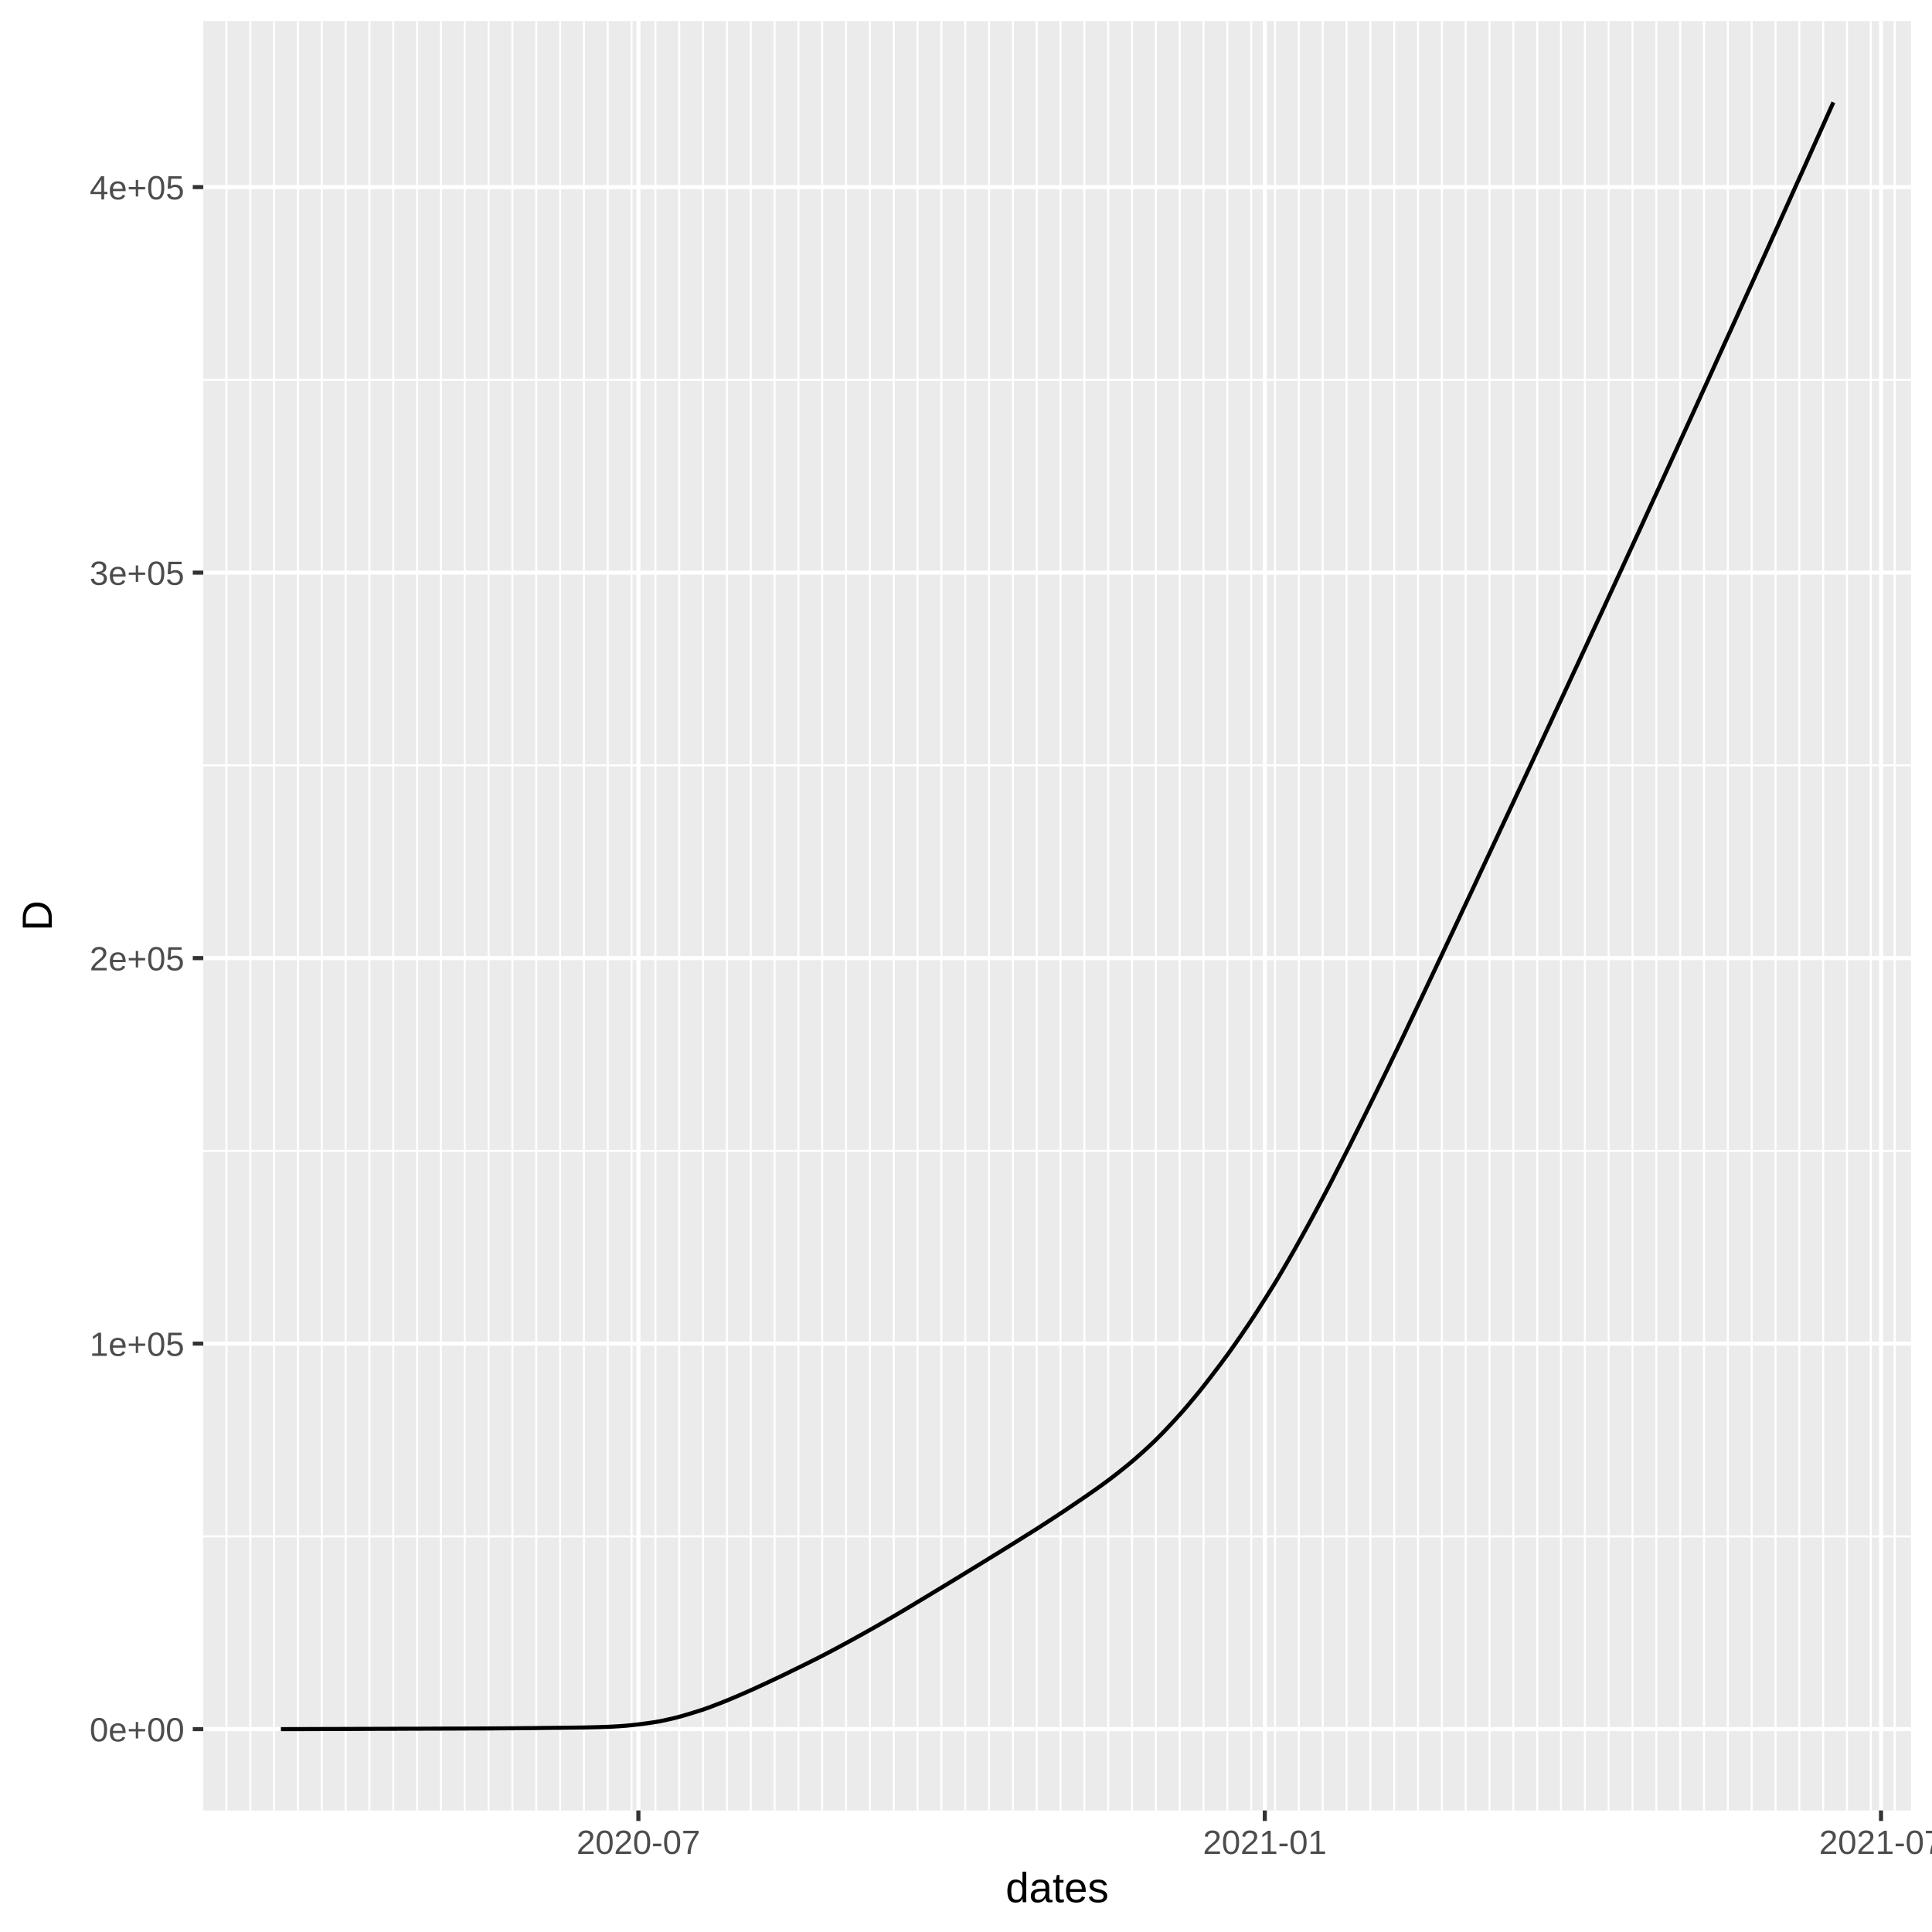
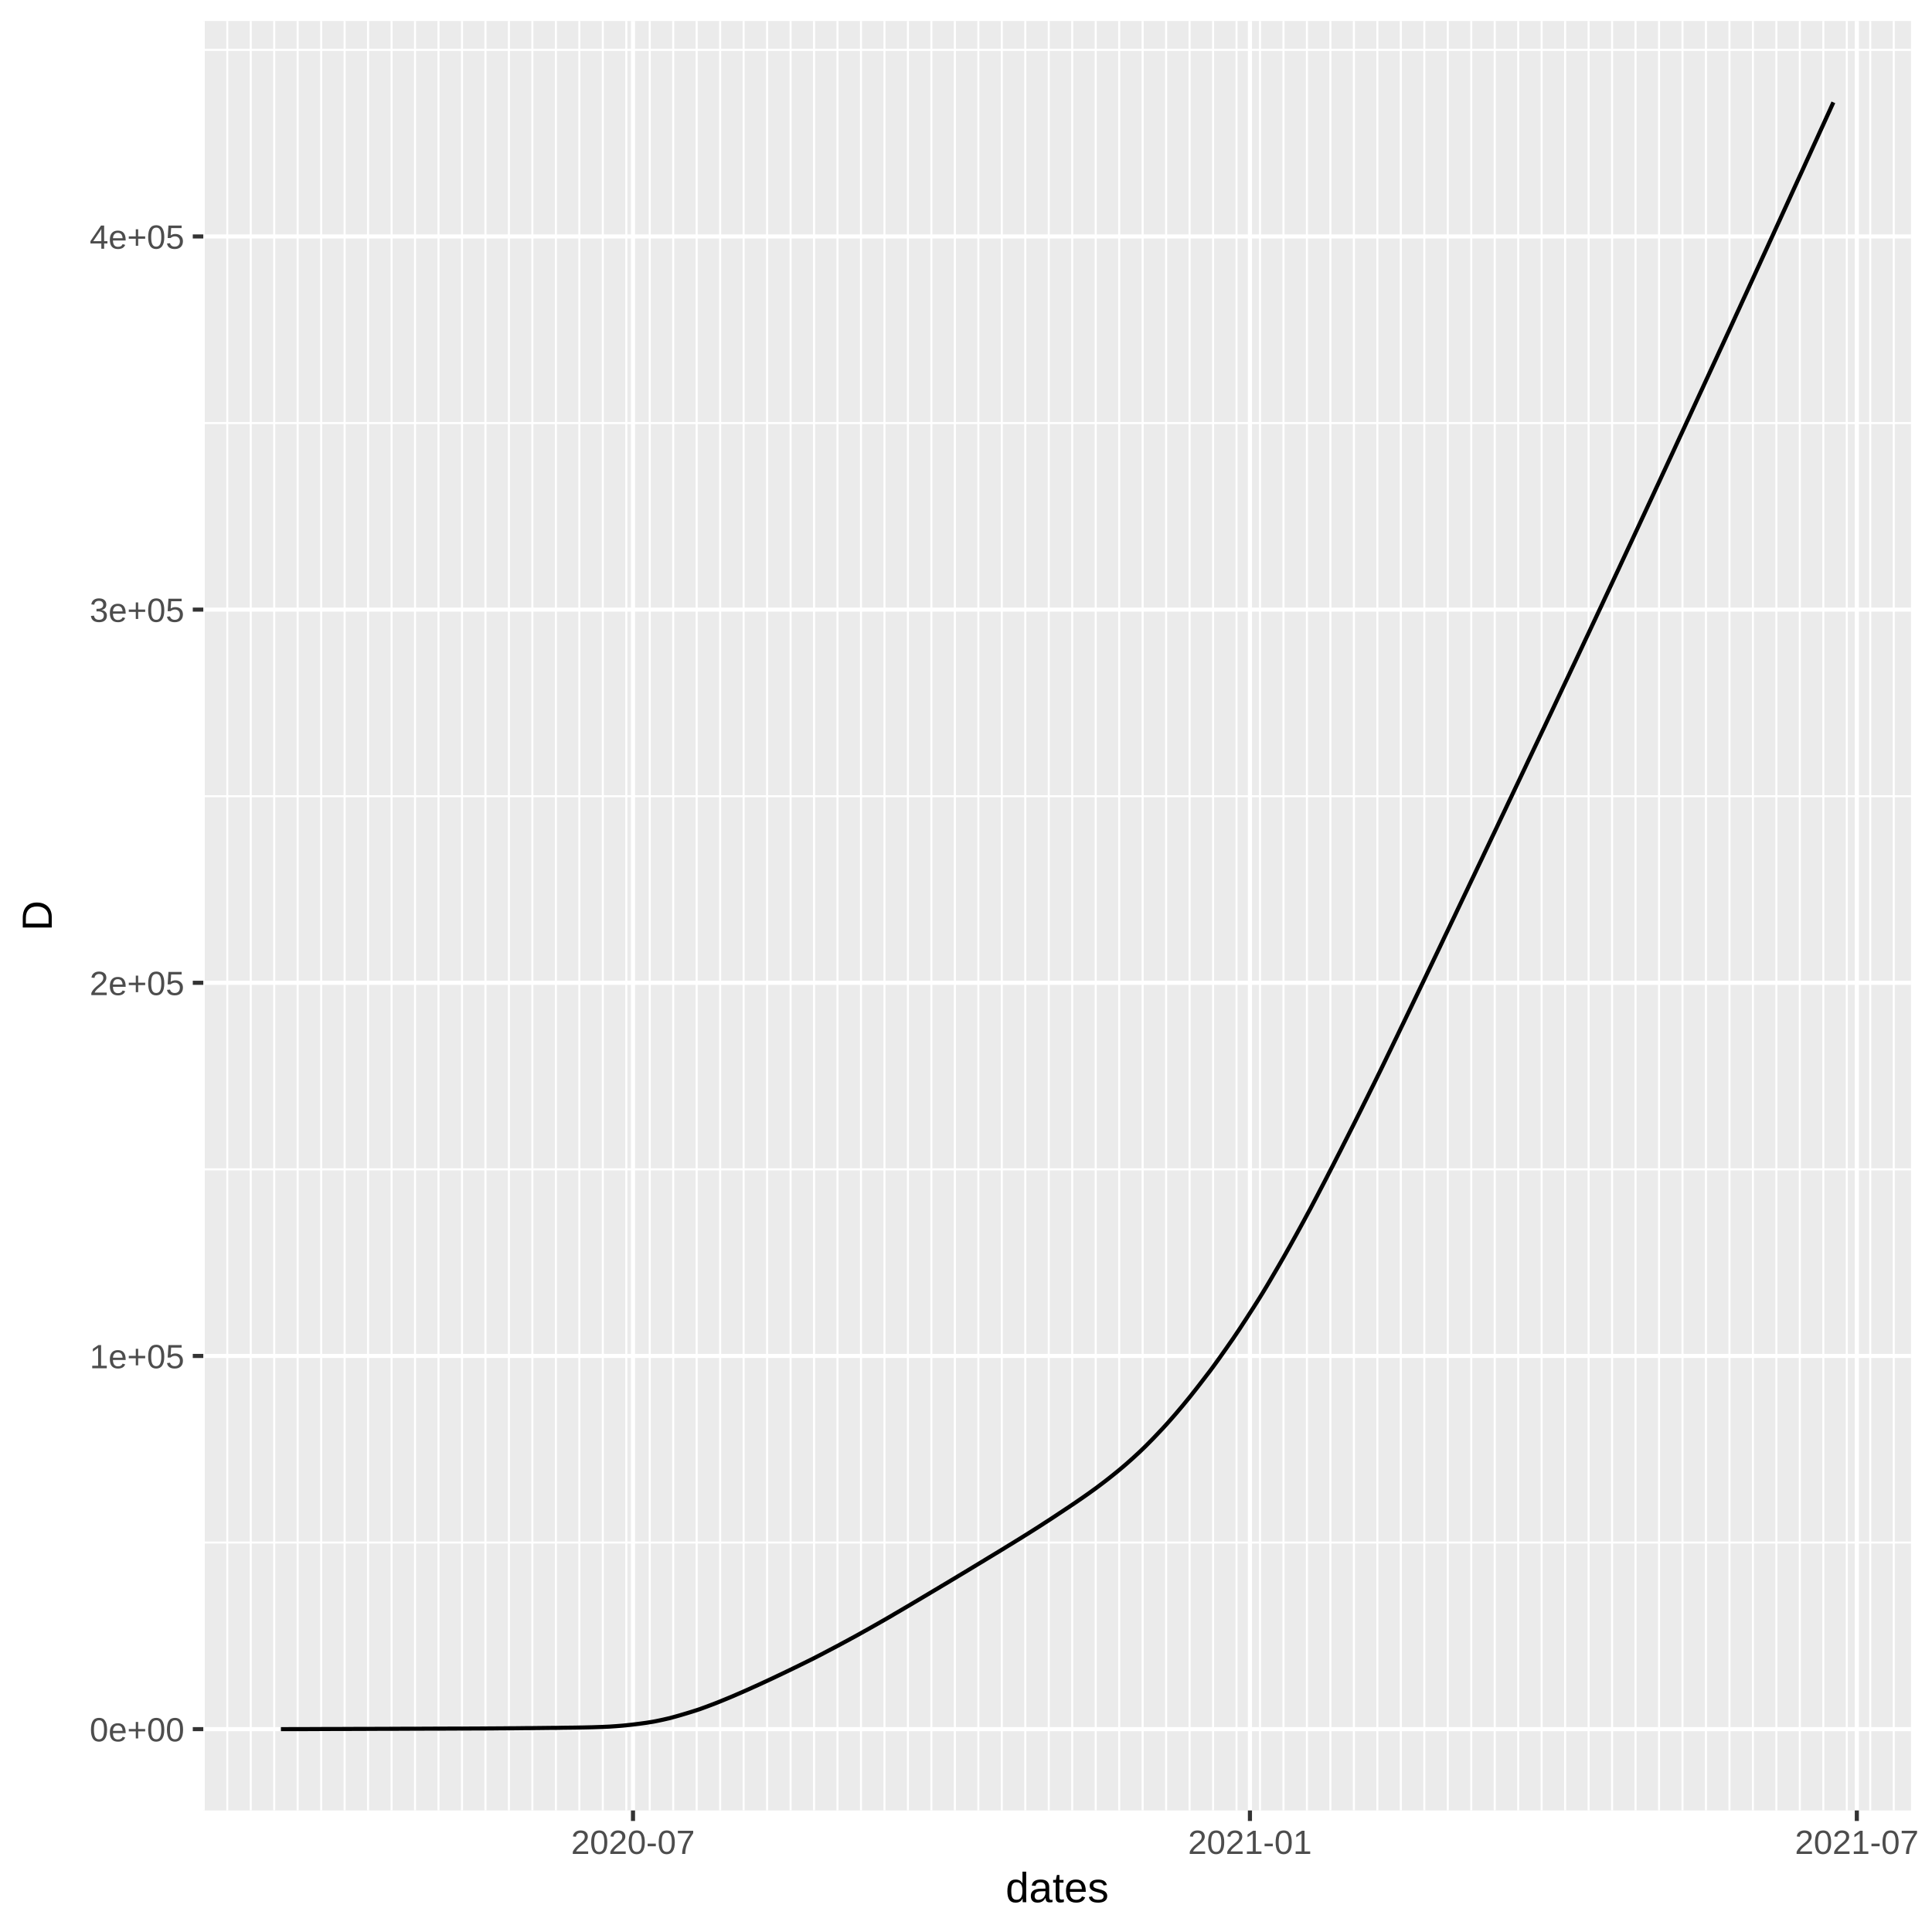
<svg xmlns="http://www.w3.org/2000/svg" class="svglite" width="504.00pt" height="504.00pt" viewBox="0 0 504.00 504.00">
  <defs>
    <style type="text/css">
    .svglite line, .svglite polyline, .svglite polygon, .svglite path, .svglite rect, .svglite circle {
      fill: none;
      stroke: #000000;
      stroke-linecap: round;
      stroke-linejoin: round;
      stroke-miterlimit: 10.00;
    }
  </style>
  </defs>
  <rect width="100%" height="100%" style="stroke: none; fill: #FFFFFF;" />
  <defs>
    <clipPath id="cpMC4wMHw1MDQuMDB8MC4wMHw1MDQuMDA=">
      <rect x="0.00" y="0.00" width="504.00" height="504.00" />
    </clipPath>
  </defs>
  <g clip-path="url(#cpMC4wMHw1MDQuMDB8MC4wMHw1MDQuMDA=)">
    <rect x="0.00" y="0.00" width="504.00" height="504.00" style="stroke-width: 1.07; stroke: #FFFFFF; fill: #FFFFFF;" />
  </g>
  <defs>
    <clipPath id="cpNTMuMDN8NDk4LjUyfDUuNDh8NDcyLjI5">
      <rect x="53.03" y="5.48" width="445.49" height="466.82" />
    </clipPath>
  </defs>
  <g clip-path="url(#cpNTMuMDN8NDk4LjUyfDUuNDh8NDcyLjI5)">
    <rect x="53.03" y="5.48" width="445.49" height="466.82" style="stroke-width: 1.07; stroke: none; fill: #EBEBEB;" />
-     <polyline points="53.03,400.79 498.52,400.79 " style="stroke-width: 0.53; stroke: #FFFFFF; stroke-linecap: butt;" />
-     <polyline points="53.03,300.23 498.52,300.23 " style="stroke-width: 0.53; stroke: #FFFFFF; stroke-linecap: butt;" />
-     <polyline points="53.03,199.66 498.52,199.66 " style="stroke-width: 0.53; stroke: #FFFFFF; stroke-linecap: butt;" />
-     <polyline points="53.03,99.09 498.52,99.09 " style="stroke-width: 0.53; stroke: #FFFFFF; stroke-linecap: butt;" />
-     <polyline points="59.07,472.29 59.07,5.48 " style="stroke-width: 0.53; stroke: #FFFFFF; stroke-linecap: butt;" />
-     <polyline points="65.29,472.29 65.29,5.48 " style="stroke-width: 0.53; stroke: #FFFFFF; stroke-linecap: butt;" />
-     <polyline points="71.50,472.29 71.50,5.48 " style="stroke-width: 0.53; stroke: #FFFFFF; stroke-linecap: butt;" />
-     <polyline points="77.72,472.29 77.72,5.48 " style="stroke-width: 0.53; stroke: #FFFFFF; stroke-linecap: butt;" />
-     <polyline points="83.94,472.29 83.94,5.48 " style="stroke-width: 0.53; stroke: #FFFFFF; stroke-linecap: butt;" />
-     <polyline points="90.16,472.29 90.16,5.48 " style="stroke-width: 0.53; stroke: #FFFFFF; stroke-linecap: butt;" />
-     <polyline points="96.37,472.29 96.37,5.48 " style="stroke-width: 0.53; stroke: #FFFFFF; stroke-linecap: butt;" />
-     <polyline points="102.59,472.29 102.59,5.48 " style="stroke-width: 0.53; stroke: #FFFFFF; stroke-linecap: butt;" />
-     <polyline points="108.81,472.29 108.81,5.48 " style="stroke-width: 0.53; stroke: #FFFFFF; stroke-linecap: butt;" />
-     <polyline points="115.02,472.29 115.02,5.48 " style="stroke-width: 0.53; stroke: #FFFFFF; stroke-linecap: butt;" />
-     <polyline points="121.24,472.29 121.24,5.48 " style="stroke-width: 0.53; stroke: #FFFFFF; stroke-linecap: butt;" />
-     <polyline points="127.46,472.29 127.46,5.48 " style="stroke-width: 0.53; stroke: #FFFFFF; stroke-linecap: butt;" />
-     <polyline points="133.67,472.29 133.67,5.48 " style="stroke-width: 0.53; stroke: #FFFFFF; stroke-linecap: butt;" />
-     <polyline points="139.89,472.29 139.89,5.48 " style="stroke-width: 0.53; stroke: #FFFFFF; stroke-linecap: butt;" />
-     <polyline points="146.11,472.29 146.11,5.48 " style="stroke-width: 0.53; stroke: #FFFFFF; stroke-linecap: butt;" />
-     <polyline points="152.33,472.29 152.33,5.48 " style="stroke-width: 0.53; stroke: #FFFFFF; stroke-linecap: butt;" />
-     <polyline points="158.54,472.29 158.54,5.48 " style="stroke-width: 0.53; stroke: #FFFFFF; stroke-linecap: butt;" />
-     <polyline points="164.76,472.29 164.76,5.48 " style="stroke-width: 0.53; stroke: #FFFFFF; stroke-linecap: butt;" />
-     <polyline points="170.98,472.29 170.98,5.48 " style="stroke-width: 0.53; stroke: #FFFFFF; stroke-linecap: butt;" />
-     <polyline points="177.19,472.29 177.19,5.48 " style="stroke-width: 0.53; stroke: #FFFFFF; stroke-linecap: butt;" />
-     <polyline points="183.41,472.29 183.41,5.48 " style="stroke-width: 0.53; stroke: #FFFFFF; stroke-linecap: butt;" />
-     <polyline points="189.63,472.29 189.63,5.48 " style="stroke-width: 0.53; stroke: #FFFFFF; stroke-linecap: butt;" />
-     <polyline points="195.84,472.29 195.84,5.48 " style="stroke-width: 0.53; stroke: #FFFFFF; stroke-linecap: butt;" />
-     <polyline points="202.06,472.29 202.06,5.48 " style="stroke-width: 0.53; stroke: #FFFFFF; stroke-linecap: butt;" />
-     <polyline points="208.28,472.29 208.28,5.48 " style="stroke-width: 0.53; stroke: #FFFFFF; stroke-linecap: butt;" />
-     <polyline points="214.49,472.29 214.49,5.48 " style="stroke-width: 0.53; stroke: #FFFFFF; stroke-linecap: butt;" />
-     <polyline points="220.71,472.29 220.71,5.48 " style="stroke-width: 0.53; stroke: #FFFFFF; stroke-linecap: butt;" />
-     <polyline points="226.93,472.29 226.93,5.48 " style="stroke-width: 0.53; stroke: #FFFFFF; stroke-linecap: butt;" />
-     <polyline points="233.15,472.29 233.15,5.48 " style="stroke-width: 0.53; stroke: #FFFFFF; stroke-linecap: butt;" />
-     <polyline points="239.36,472.29 239.36,5.48 " style="stroke-width: 0.53; stroke: #FFFFFF; stroke-linecap: butt;" />
-     <polyline points="245.58,472.29 245.58,5.48 " style="stroke-width: 0.53; stroke: #FFFFFF; stroke-linecap: butt;" />
-     <polyline points="251.80,472.29 251.80,5.48 " style="stroke-width: 0.53; stroke: #FFFFFF; stroke-linecap: butt;" />
-     <polyline points="258.01,472.29 258.01,5.48 " style="stroke-width: 0.53; stroke: #FFFFFF; stroke-linecap: butt;" />
-     <polyline points="264.23,472.29 264.23,5.48 " style="stroke-width: 0.53; stroke: #FFFFFF; stroke-linecap: butt;" />
-     <polyline points="270.45,472.29 270.45,5.48 " style="stroke-width: 0.53; stroke: #FFFFFF; stroke-linecap: butt;" />
-     <polyline points="276.66,472.29 276.66,5.48 " style="stroke-width: 0.53; stroke: #FFFFFF; stroke-linecap: butt;" />
-     <polyline points="282.88,472.29 282.88,5.48 " style="stroke-width: 0.53; stroke: #FFFFFF; stroke-linecap: butt;" />
-     <polyline points="289.10,472.29 289.10,5.48 " style="stroke-width: 0.53; stroke: #FFFFFF; stroke-linecap: butt;" />
-     <polyline points="295.32,472.29 295.32,5.48 " style="stroke-width: 0.53; stroke: #FFFFFF; stroke-linecap: butt;" />
-     <polyline points="301.53,472.29 301.53,5.48 " style="stroke-width: 0.53; stroke: #FFFFFF; stroke-linecap: butt;" />
-     <polyline points="307.75,472.29 307.75,5.48 " style="stroke-width: 0.53; stroke: #FFFFFF; stroke-linecap: butt;" />
-     <polyline points="313.97,472.29 313.97,5.48 " style="stroke-width: 0.53; stroke: #FFFFFF; stroke-linecap: butt;" />
-     <polyline points="320.18,472.29 320.18,5.48 " style="stroke-width: 0.53; stroke: #FFFFFF; stroke-linecap: butt;" />
-     <polyline points="326.40,472.29 326.40,5.48 " style="stroke-width: 0.53; stroke: #FFFFFF; stroke-linecap: butt;" />
-     <polyline points="332.62,472.29 332.62,5.48 " style="stroke-width: 0.53; stroke: #FFFFFF; stroke-linecap: butt;" />
-     <polyline points="338.83,472.29 338.83,5.48 " style="stroke-width: 0.53; stroke: #FFFFFF; stroke-linecap: butt;" />
-     <polyline points="345.05,472.29 345.05,5.48 " style="stroke-width: 0.53; stroke: #FFFFFF; stroke-linecap: butt;" />
-     <polyline points="351.27,472.29 351.27,5.48 " style="stroke-width: 0.53; stroke: #FFFFFF; stroke-linecap: butt;" />
-     <polyline points="357.48,472.29 357.48,5.48 " style="stroke-width: 0.53; stroke: #FFFFFF; stroke-linecap: butt;" />
-     <polyline points="363.70,472.29 363.70,5.48 " style="stroke-width: 0.53; stroke: #FFFFFF; stroke-linecap: butt;" />
-     <polyline points="369.92,472.29 369.92,5.48 " style="stroke-width: 0.53; stroke: #FFFFFF; stroke-linecap: butt;" />
-     <polyline points="376.14,472.29 376.14,5.48 " style="stroke-width: 0.53; stroke: #FFFFFF; stroke-linecap: butt;" />
-     <polyline points="382.35,472.29 382.35,5.48 " style="stroke-width: 0.53; stroke: #FFFFFF; stroke-linecap: butt;" />
-     <polyline points="388.57,472.29 388.57,5.48 " style="stroke-width: 0.53; stroke: #FFFFFF; stroke-linecap: butt;" />
-     <polyline points="394.79,472.29 394.79,5.48 " style="stroke-width: 0.53; stroke: #FFFFFF; stroke-linecap: butt;" />
-     <polyline points="401.00,472.29 401.00,5.48 " style="stroke-width: 0.53; stroke: #FFFFFF; stroke-linecap: butt;" />
-     <polyline points="407.22,472.29 407.22,5.48 " style="stroke-width: 0.53; stroke: #FFFFFF; stroke-linecap: butt;" />
-     <polyline points="413.44,472.29 413.44,5.48 " style="stroke-width: 0.53; stroke: #FFFFFF; stroke-linecap: butt;" />
-     <polyline points="419.65,472.29 419.65,5.48 " style="stroke-width: 0.53; stroke: #FFFFFF; stroke-linecap: butt;" />
-     <polyline points="425.87,472.29 425.87,5.48 " style="stroke-width: 0.53; stroke: #FFFFFF; stroke-linecap: butt;" />
-     <polyline points="432.09,472.29 432.09,5.48 " style="stroke-width: 0.53; stroke: #FFFFFF; stroke-linecap: butt;" />
-     <polyline points="438.30,472.29 438.30,5.48 " style="stroke-width: 0.53; stroke: #FFFFFF; stroke-linecap: butt;" />
-     <polyline points="444.52,472.29 444.52,5.48 " style="stroke-width: 0.53; stroke: #FFFFFF; stroke-linecap: butt;" />
-     <polyline points="450.74,472.29 450.74,5.48 " style="stroke-width: 0.53; stroke: #FFFFFF; stroke-linecap: butt;" />
-     <polyline points="456.96,472.29 456.96,5.48 " style="stroke-width: 0.53; stroke: #FFFFFF; stroke-linecap: butt;" />
-     <polyline points="463.17,472.29 463.17,5.48 " style="stroke-width: 0.53; stroke: #FFFFFF; stroke-linecap: butt;" />
-     <polyline points="469.39,472.29 469.39,5.48 " style="stroke-width: 0.53; stroke: #FFFFFF; stroke-linecap: butt;" />
-     <polyline points="475.61,472.29 475.61,5.48 " style="stroke-width: 0.53; stroke: #FFFFFF; stroke-linecap: butt;" />
-     <polyline points="481.82,472.29 481.82,5.48 " style="stroke-width: 0.53; stroke: #FFFFFF; stroke-linecap: butt;" />
-     <polyline points="488.04,472.29 488.04,5.48 " style="stroke-width: 0.53; stroke: #FFFFFF; stroke-linecap: butt;" />
-     <polyline points="494.26,472.29 494.26,5.48 " style="stroke-width: 0.53; stroke: #FFFFFF; stroke-linecap: butt;" />
+     <polyline points="53.03,402.40 498.52,402.40 " style="stroke-width: 0.53; stroke: #FFFFFF; stroke-linecap: butt;" />
+     <polyline points="53.03,305.05 498.52,305.05 " style="stroke-width: 0.53; stroke: #FFFFFF; stroke-linecap: butt;" />
+     <polyline points="53.03,207.71 498.52,207.71 " style="stroke-width: 0.53; stroke: #FFFFFF; stroke-linecap: butt;" />
+     <polyline points="53.03,110.36 498.52,110.36 " style="stroke-width: 0.53; stroke: #FFFFFF; stroke-linecap: butt;" />
+     <polyline points="53.03,13.01 498.52,13.01 " style="stroke-width: 0.53; stroke: #FFFFFF; stroke-linecap: butt;" />
+     <polyline points="53.16,472.29 53.16,5.48 " style="stroke-width: 0.53; stroke: #FFFFFF; stroke-linecap: butt;" />
+     <polyline points="59.29,472.29 59.29,5.48 " style="stroke-width: 0.53; stroke: #FFFFFF; stroke-linecap: butt;" />
+     <polyline points="65.41,472.29 65.41,5.48 " style="stroke-width: 0.53; stroke: #FFFFFF; stroke-linecap: butt;" />
+     <polyline points="71.53,472.29 71.53,5.48 " style="stroke-width: 0.53; stroke: #FFFFFF; stroke-linecap: butt;" />
+     <polyline points="77.65,472.29 77.65,5.48 " style="stroke-width: 0.53; stroke: #FFFFFF; stroke-linecap: butt;" />
+     <polyline points="83.78,472.29 83.78,5.48 " style="stroke-width: 0.53; stroke: #FFFFFF; stroke-linecap: butt;" />
+     <polyline points="89.90,472.29 89.90,5.48 " style="stroke-width: 0.53; stroke: #FFFFFF; stroke-linecap: butt;" />
+     <polyline points="96.02,472.29 96.02,5.48 " style="stroke-width: 0.53; stroke: #FFFFFF; stroke-linecap: butt;" />
+     <polyline points="102.15,472.29 102.15,5.48 " style="stroke-width: 0.53; stroke: #FFFFFF; stroke-linecap: butt;" />
+     <polyline points="108.27,472.29 108.27,5.48 " style="stroke-width: 0.53; stroke: #FFFFFF; stroke-linecap: butt;" />
+     <polyline points="114.39,472.29 114.39,5.48 " style="stroke-width: 0.53; stroke: #FFFFFF; stroke-linecap: butt;" />
+     <polyline points="120.52,472.29 120.52,5.48 " style="stroke-width: 0.53; stroke: #FFFFFF; stroke-linecap: butt;" />
+     <polyline points="126.64,472.29 126.64,5.48 " style="stroke-width: 0.53; stroke: #FFFFFF; stroke-linecap: butt;" />
+     <polyline points="132.76,472.29 132.76,5.48 " style="stroke-width: 0.53; stroke: #FFFFFF; stroke-linecap: butt;" />
+     <polyline points="138.88,472.29 138.88,5.48 " style="stroke-width: 0.53; stroke: #FFFFFF; stroke-linecap: butt;" />
+     <polyline points="145.01,472.29 145.01,5.48 " style="stroke-width: 0.53; stroke: #FFFFFF; stroke-linecap: butt;" />
+     <polyline points="151.13,472.29 151.13,5.48 " style="stroke-width: 0.53; stroke: #FFFFFF; stroke-linecap: butt;" />
+     <polyline points="157.25,472.29 157.25,5.48 " style="stroke-width: 0.53; stroke: #FFFFFF; stroke-linecap: butt;" />
+     <polyline points="163.38,472.29 163.38,5.48 " style="stroke-width: 0.53; stroke: #FFFFFF; stroke-linecap: butt;" />
+     <polyline points="169.50,472.29 169.50,5.48 " style="stroke-width: 0.53; stroke: #FFFFFF; stroke-linecap: butt;" />
+     <polyline points="175.62,472.29 175.62,5.48 " style="stroke-width: 0.53; stroke: #FFFFFF; stroke-linecap: butt;" />
+     <polyline points="181.74,472.29 181.74,5.48 " style="stroke-width: 0.53; stroke: #FFFFFF; stroke-linecap: butt;" />
+     <polyline points="187.87,472.29 187.87,5.48 " style="stroke-width: 0.53; stroke: #FFFFFF; stroke-linecap: butt;" />
+     <polyline points="193.99,472.29 193.99,5.48 " style="stroke-width: 0.53; stroke: #FFFFFF; stroke-linecap: butt;" />
+     <polyline points="200.11,472.29 200.11,5.48 " style="stroke-width: 0.53; stroke: #FFFFFF; stroke-linecap: butt;" />
+     <polyline points="206.24,472.29 206.24,5.48 " style="stroke-width: 0.53; stroke: #FFFFFF; stroke-linecap: butt;" />
+     <polyline points="212.36,472.29 212.36,5.48 " style="stroke-width: 0.53; stroke: #FFFFFF; stroke-linecap: butt;" />
+     <polyline points="218.48,472.29 218.48,5.48 " style="stroke-width: 0.53; stroke: #FFFFFF; stroke-linecap: butt;" />
+     <polyline points="224.61,472.29 224.61,5.48 " style="stroke-width: 0.53; stroke: #FFFFFF; stroke-linecap: butt;" />
+     <polyline points="230.73,472.29 230.73,5.48 " style="stroke-width: 0.53; stroke: #FFFFFF; stroke-linecap: butt;" />
+     <polyline points="236.85,472.29 236.85,5.48 " style="stroke-width: 0.53; stroke: #FFFFFF; stroke-linecap: butt;" />
+     <polyline points="242.97,472.29 242.97,5.48 " style="stroke-width: 0.53; stroke: #FFFFFF; stroke-linecap: butt;" />
+     <polyline points="249.10,472.29 249.10,5.48 " style="stroke-width: 0.53; stroke: #FFFFFF; stroke-linecap: butt;" />
+     <polyline points="255.22,472.29 255.22,5.48 " style="stroke-width: 0.53; stroke: #FFFFFF; stroke-linecap: butt;" />
+     <polyline points="261.34,472.29 261.34,5.48 " style="stroke-width: 0.53; stroke: #FFFFFF; stroke-linecap: butt;" />
+     <polyline points="267.47,472.29 267.47,5.48 " style="stroke-width: 0.53; stroke: #FFFFFF; stroke-linecap: butt;" />
+     <polyline points="273.59,472.29 273.59,5.48 " style="stroke-width: 0.53; stroke: #FFFFFF; stroke-linecap: butt;" />
+     <polyline points="279.71,472.29 279.71,5.48 " style="stroke-width: 0.53; stroke: #FFFFFF; stroke-linecap: butt;" />
+     <polyline points="285.84,472.29 285.84,5.48 " style="stroke-width: 0.53; stroke: #FFFFFF; stroke-linecap: butt;" />
+     <polyline points="291.96,472.29 291.96,5.48 " style="stroke-width: 0.53; stroke: #FFFFFF; stroke-linecap: butt;" />
+     <polyline points="298.08,472.29 298.08,5.48 " style="stroke-width: 0.53; stroke: #FFFFFF; stroke-linecap: butt;" />
+     <polyline points="304.20,472.29 304.20,5.48 " style="stroke-width: 0.53; stroke: #FFFFFF; stroke-linecap: butt;" />
+     <polyline points="310.33,472.29 310.33,5.48 " style="stroke-width: 0.53; stroke: #FFFFFF; stroke-linecap: butt;" />
+     <polyline points="316.45,472.29 316.45,5.48 " style="stroke-width: 0.53; stroke: #FFFFFF; stroke-linecap: butt;" />
+     <polyline points="322.57,472.29 322.57,5.48 " style="stroke-width: 0.53; stroke: #FFFFFF; stroke-linecap: butt;" />
+     <polyline points="328.70,472.29 328.70,5.48 " style="stroke-width: 0.53; stroke: #FFFFFF; stroke-linecap: butt;" />
+     <polyline points="334.82,472.29 334.82,5.48 " style="stroke-width: 0.53; stroke: #FFFFFF; stroke-linecap: butt;" />
+     <polyline points="340.94,472.29 340.94,5.48 " style="stroke-width: 0.53; stroke: #FFFFFF; stroke-linecap: butt;" />
+     <polyline points="347.06,472.29 347.06,5.48 " style="stroke-width: 0.53; stroke: #FFFFFF; stroke-linecap: butt;" />
+     <polyline points="353.19,472.29 353.19,5.48 " style="stroke-width: 0.53; stroke: #FFFFFF; stroke-linecap: butt;" />
+     <polyline points="359.31,472.29 359.31,5.48 " style="stroke-width: 0.53; stroke: #FFFFFF; stroke-linecap: butt;" />
+     <polyline points="365.43,472.29 365.43,5.48 " style="stroke-width: 0.53; stroke: #FFFFFF; stroke-linecap: butt;" />
+     <polyline points="371.56,472.29 371.56,5.48 " style="stroke-width: 0.53; stroke: #FFFFFF; stroke-linecap: butt;" />
+     <polyline points="377.68,472.29 377.68,5.48 " style="stroke-width: 0.53; stroke: #FFFFFF; stroke-linecap: butt;" />
+     <polyline points="383.80,472.29 383.80,5.48 " style="stroke-width: 0.53; stroke: #FFFFFF; stroke-linecap: butt;" />
+     <polyline points="389.93,472.29 389.93,5.48 " style="stroke-width: 0.53; stroke: #FFFFFF; stroke-linecap: butt;" />
+     <polyline points="396.05,472.29 396.05,5.48 " style="stroke-width: 0.53; stroke: #FFFFFF; stroke-linecap: butt;" />
+     <polyline points="402.17,472.29 402.17,5.48 " style="stroke-width: 0.53; stroke: #FFFFFF; stroke-linecap: butt;" />
+     <polyline points="408.29,472.29 408.29,5.48 " style="stroke-width: 0.53; stroke: #FFFFFF; stroke-linecap: butt;" />
+     <polyline points="414.42,472.29 414.42,5.48 " style="stroke-width: 0.53; stroke: #FFFFFF; stroke-linecap: butt;" />
+     <polyline points="420.54,472.29 420.54,5.48 " style="stroke-width: 0.53; stroke: #FFFFFF; stroke-linecap: butt;" />
+     <polyline points="426.66,472.29 426.66,5.48 " style="stroke-width: 0.53; stroke: #FFFFFF; stroke-linecap: butt;" />
+     <polyline points="432.79,472.29 432.79,5.48 " style="stroke-width: 0.53; stroke: #FFFFFF; stroke-linecap: butt;" />
+     <polyline points="438.91,472.29 438.91,5.48 " style="stroke-width: 0.53; stroke: #FFFFFF; stroke-linecap: butt;" />
+     <polyline points="445.03,472.29 445.03,5.48 " style="stroke-width: 0.53; stroke: #FFFFFF; stroke-linecap: butt;" />
+     <polyline points="451.16,472.29 451.16,5.48 " style="stroke-width: 0.53; stroke: #FFFFFF; stroke-linecap: butt;" />
+     <polyline points="457.28,472.29 457.28,5.48 " style="stroke-width: 0.53; stroke: #FFFFFF; stroke-linecap: butt;" />
+     <polyline points="463.40,472.29 463.40,5.48 " style="stroke-width: 0.53; stroke: #FFFFFF; stroke-linecap: butt;" />
+     <polyline points="469.52,472.29 469.52,5.48 " style="stroke-width: 0.53; stroke: #FFFFFF; stroke-linecap: butt;" />
+     <polyline points="475.65,472.29 475.65,5.48 " style="stroke-width: 0.53; stroke: #FFFFFF; stroke-linecap: butt;" />
+     <polyline points="481.77,472.29 481.77,5.48 " style="stroke-width: 0.53; stroke: #FFFFFF; stroke-linecap: butt;" />
+     <polyline points="487.89,472.29 487.89,5.48 " style="stroke-width: 0.53; stroke: #FFFFFF; stroke-linecap: butt;" />
+     <polyline points="494.02,472.29 494.02,5.48 " style="stroke-width: 0.53; stroke: #FFFFFF; stroke-linecap: butt;" />
    <polyline points="53.03,451.08 498.52,451.08 " style="stroke-width: 1.07; stroke: #FFFFFF; stroke-linecap: butt;" />
-     <polyline points="53.03,350.51 498.52,350.51 " style="stroke-width: 1.07; stroke: #FFFFFF; stroke-linecap: butt;" />
-     <polyline points="53.03,249.94 498.52,249.94 " style="stroke-width: 1.07; stroke: #FFFFFF; stroke-linecap: butt;" />
-     <polyline points="53.03,149.38 498.52,149.38 " style="stroke-width: 1.07; stroke: #FFFFFF; stroke-linecap: butt;" />
-     <polyline points="53.03,48.81 498.52,48.81 " style="stroke-width: 1.07; stroke: #FFFFFF; stroke-linecap: butt;" />
-     <polyline points="166.54,472.29 166.54,5.48 " style="stroke-width: 1.07; stroke: #FFFFFF; stroke-linecap: butt;" />
-     <polyline points="329.95,472.29 329.95,5.48 " style="stroke-width: 1.07; stroke: #FFFFFF; stroke-linecap: butt;" />
-     <polyline points="490.70,472.29 490.70,5.48 " style="stroke-width: 1.07; stroke: #FFFFFF; stroke-linecap: butt;" />
-     <polyline points="73.28,451.08 74.17,451.08 75.06,451.08 75.95,451.07 76.83,451.07 77.72,451.07 78.61,451.07 79.50,451.07 80.39,451.06 81.27,451.06 82.16,451.06 83.05,451.06 83.94,451.05 84.83,451.05 85.71,451.05 86.60,451.04 87.49,451.04 88.38,451.04 89.27,451.03 90.16,451.03 91.04,451.03 91.93,451.03 92.82,451.02 93.71,451.02 94.60,451.02 95.48,451.01 96.37,451.01 97.26,451.01 98.15,451.00 99.04,451.00 99.93,451.00 100.81,451.00 101.70,450.99 102.59,450.99 103.48,450.99 104.37,450.98 105.25,450.98 106.14,450.98 107.03,450.97 107.92,450.97 108.81,450.97 109.69,450.97 110.58,450.96 111.47,450.96 112.36,450.96 113.25,450.95 114.14,450.95 115.02,450.95 115.91,450.94 116.80,450.94 117.69,450.94 118.58,450.94 119.46,450.93 120.35,450.93 121.24,450.93 122.13,450.92 123.02,450.92 123.90,450.92 124.79,450.91 125.68,450.91 126.57,450.91 127.46,450.90 128.35,450.90 129.23,450.89 130.12,450.88 131.01,450.88 131.90,450.87 132.79,450.86 133.67,450.86 134.56,450.85 135.45,450.84 136.34,450.83 137.23,450.82 138.11,450.82 139.00,450.81 139.89,450.80 140.78,450.79 141.67,450.78 142.56,450.77 143.44,450.76 144.33,450.75 145.22,450.74 146.11,450.73 147.00,450.72 147.88,450.71 148.77,450.70 149.66,450.69 150.55,450.68 151.44,450.66 152.33,450.65 153.21,450.63 154.10,450.61 154.99,450.59 155.88,450.57 156.77,450.54 157.65,450.51 158.54,450.48 159.43,450.44 160.32,450.39 161.21,450.34 162.09,450.28 162.98,450.21 163.87,450.13 164.76,450.04 165.65,449.94 166.54,449.84 167.42,449.73 168.31,449.61 169.20,449.49 170.09,449.36 170.98,449.22 171.86,449.08 172.75,448.90 173.64,448.71 174.53,448.51 175.42,448.31 176.30,448.10 177.19,447.86 178.08,447.61 178.97,447.35 179.86,447.09 180.75,446.81 181.63,446.54 182.52,446.26 183.41,445.97 184.30,445.66 185.19,445.34 186.07,445.00 186.96,444.66 187.85,444.32 188.74,443.97 189.63,443.61 190.51,443.24 191.40,442.87 192.29,442.49 193.18,442.11 194.07,441.72 194.96,441.33 195.84,440.94 196.73,440.54 197.62,440.13 198.51,439.72 199.40,439.31 200.28,438.90 201.17,438.48 202.06,438.06 202.95,437.64 203.84,437.22 204.73,436.79 205.61,436.36 206.50,435.92 207.39,435.49 208.28,435.05 209.17,434.62 210.05,434.18 210.94,433.74 211.83,433.29 212.72,432.85 213.61,432.40 214.49,431.95 215.38,431.49 216.27,431.02 217.16,430.55 218.05,430.07 218.94,429.60 219.82,429.12 220.71,428.64 221.60,428.16 222.49,427.67 223.38,427.18 224.26,426.69 225.15,426.20 226.04,425.70 226.93,425.20 227.82,424.70 228.70,424.20 229.59,423.69 230.48,423.18 231.37,422.66 232.26,422.15 233.15,421.63 234.03,421.11 234.92,420.58 235.81,420.05 236.70,419.52 237.59,418.99 238.47,418.46 239.36,417.92 240.25,417.39 241.14,416.85 242.03,416.32 242.91,415.78 243.80,415.24 244.69,414.71 245.58,414.17 246.47,413.63 247.36,413.09 248.24,412.55 249.13,412.01 250.02,411.47 250.91,410.93 251.80,410.38 252.68,409.84 253.57,409.30 254.46,408.75 255.35,408.21 256.24,407.66 257.13,407.12 258.01,406.57 258.90,406.02 259.79,405.48 260.68,404.93 261.57,404.38 262.45,403.83 263.34,403.28 264.23,402.73 265.12,402.18 266.01,401.62 266.89,401.07 267.78,400.51 268.67,399.96 269.56,399.40 270.45,398.83 271.34,398.27 272.22,397.69 273.11,397.12 274.00,396.54 274.89,395.96 275.78,395.38 276.66,394.79 277.55,394.21 278.44,393.61 279.33,393.01 280.22,392.41 281.10,391.81 281.99,391.21 282.88,390.60 283.77,389.99 284.66,389.37 285.55,388.75 286.43,388.12 287.32,387.49 288.21,386.84 289.10,386.18 289.99,385.51 290.87,384.83 291.76,384.14 292.65,383.43 293.54,382.72 294.43,381.99 295.32,381.25 296.20,380.49 297.09,379.71 297.98,378.92 298.87,378.11 299.76,377.29 300.64,376.46 301.53,375.60 302.42,374.71 303.31,373.80 304.20,372.88 305.08,371.94 305.97,370.99 306.86,370.02 307.75,369.04 308.64,368.03 309.53,367.01 310.41,365.97 311.30,364.90 312.19,363.83 313.08,362.74 313.97,361.63 314.85,360.49 315.74,359.35 316.63,358.18 317.52,357.01 318.41,355.84 319.29,354.65 320.18,353.45 321.07,352.21 321.96,350.94 322.85,349.67 323.74,348.39 324.62,347.09 325.51,345.79 326.40,344.46 327.29,343.10 328.18,341.72 329.06,340.33 329.95,338.94 330.84,337.53 331.73,336.11 332.62,334.67 333.50,333.20 334.39,331.70 335.28,330.18 336.17,328.64 337.06,327.09 337.95,325.54 338.83,323.96 339.72,322.37 340.61,320.76 341.50,319.14 342.39,317.51 343.27,315.86 344.16,314.20 345.05,312.53 345.94,310.85 346.83,309.14 347.72,307.42 348.60,305.68 349.49,303.95 350.38,302.21 351.27,300.46 352.16,298.70 353.04,296.93 353.93,295.16 354.82,293.37 355.71,291.59 356.60,289.80 357.48,288.00 358.37,286.20 359.26,284.39 360.15,282.57 361.04,280.75 361.93,278.93 362.81,277.11 363.70,275.27 364.59,273.43 365.48,271.57 366.37,269.71 367.25,267.84 368.14,265.97 369.03,264.10 369.92,262.22 370.81,260.35 371.69,258.47 372.58,256.59 373.47,254.71 374.36,252.83 375.25,250.94 376.14,249.06 377.02,247.18 377.91,245.29 378.80,243.40 379.69,241.51 380.58,239.61 381.46,237.72 382.35,235.83 383.24,233.93 384.13,232.04 385.02,230.14 385.90,228.24 386.79,226.35 387.68,224.45 388.57,222.55 389.46,220.65 390.35,218.75 391.23,216.85 392.12,214.95 393.01,213.05 393.90,211.14 394.79,209.24 395.67,207.34 396.56,205.44 397.45,203.54 398.34,201.64 399.23,199.73 400.12,197.83 401.00,195.92 401.89,194.02 402.78,192.11 403.67,190.20 404.56,188.30 405.44,186.39 406.33,184.48 407.22,182.57 408.11,180.66 409.00,178.75 409.88,176.84 410.77,174.93 411.66,173.02 412.55,171.10 413.44,169.19 414.33,167.28 415.21,165.36 416.10,163.44 416.99,161.52 417.88,159.60 418.77,157.68 419.65,155.76 420.54,153.84 421.43,151.91 422.32,149.98 423.21,148.06 424.09,146.13 424.98,144.20 425.87,142.26 426.76,140.33 427.65,138.40 428.54,136.46 429.42,134.52 430.31,132.58 431.20,130.64 432.09,128.70 432.98,126.76 433.86,124.82 434.75,122.87 435.64,120.93 436.53,118.98 437.42,117.04 438.30,115.09 439.19,113.15 440.08,111.20 440.97,109.25 441.86,107.30 442.75,105.35 443.63,103.40 444.52,101.45 445.41,99.50 446.30,97.54 447.19,95.59 448.07,93.63 448.96,91.68 449.85,89.72 450.74,87.76 451.63,85.81 452.52,83.85 453.40,81.89 454.29,79.93 455.18,77.97 456.07,76.01 456.96,74.05 457.84,72.09 458.73,70.12 459.62,68.16 460.51,66.19 461.40,64.22 462.28,62.25 463.17,60.29 464.06,58.32 464.95,56.34 465.84,54.37 466.73,52.40 467.61,50.43 468.50,48.45 469.39,46.48 470.28,44.50 471.17,42.53 472.05,40.55 472.94,38.58 473.83,36.60 474.72,34.62 475.61,32.64 476.49,30.66 477.38,28.68 478.27,26.70 " style="stroke-width: 1.07; stroke-linecap: butt;" />
+     <polyline points="53.03,353.73 498.52,353.73 " style="stroke-width: 1.07; stroke: #FFFFFF; stroke-linecap: butt;" />
+     <polyline points="53.03,256.38 498.52,256.38 " style="stroke-width: 1.07; stroke: #FFFFFF; stroke-linecap: butt;" />
+     <polyline points="53.03,159.03 498.52,159.03 " style="stroke-width: 1.07; stroke: #FFFFFF; stroke-linecap: butt;" />
+     <polyline points="53.03,61.68 498.52,61.68 " style="stroke-width: 1.07; stroke: #FFFFFF; stroke-linecap: butt;" />
+     <polyline points="165.13,472.29 165.13,5.48 " style="stroke-width: 1.07; stroke: #FFFFFF; stroke-linecap: butt;" />
+     <polyline points="326.07,472.29 326.07,5.48 " style="stroke-width: 1.07; stroke: #FFFFFF; stroke-linecap: butt;" />
+     <polyline points="484.39,472.29 484.39,5.48 " style="stroke-width: 1.07; stroke: #FFFFFF; stroke-linecap: butt;" />
+     <polyline points="73.28,451.08 74.16,451.08 75.03,451.08 75.91,451.07 76.78,451.07 77.65,451.07 78.53,451.07 79.40,451.07 80.28,451.07 81.15,451.06 82.03,451.06 82.90,451.06 83.78,451.05 84.65,451.05 85.53,451.05 86.40,451.04 87.28,451.04 88.15,451.04 89.03,451.04 89.90,451.03 90.78,451.03 91.65,451.03 92.52,451.02 93.40,451.02 94.27,451.02 95.15,451.02 96.02,451.01 96.90,451.01 97.77,451.01 98.65,451.00 99.52,451.00 100.40,451.00 101.27,451.00 102.15,450.99 103.02,450.99 103.90,450.99 104.77,450.98 105.65,450.98 106.52,450.98 107.39,450.97 108.27,450.97 109.14,450.97 110.02,450.97 110.89,450.96 111.77,450.96 112.64,450.96 113.52,450.95 114.39,450.95 115.27,450.95 116.14,450.95 117.02,450.94 117.89,450.94 118.77,450.94 119.64,450.93 120.52,450.93 121.39,450.93 122.26,450.93 123.14,450.92 124.01,450.92 124.89,450.92 125.76,450.91 126.64,450.91 127.51,450.90 128.39,450.90 129.26,450.89 130.14,450.88 131.01,450.88 131.89,450.87 132.76,450.86 133.64,450.86 134.51,450.85 135.39,450.84 136.26,450.83 137.13,450.82 138.01,450.82 138.88,450.81 139.76,450.80 140.63,450.79 141.51,450.78 142.38,450.77 143.26,450.76 144.13,450.75 145.01,450.75 145.88,450.74 146.76,450.72 147.63,450.71 148.51,450.70 149.38,450.69 150.26,450.68 151.13,450.66 152.00,450.65 152.88,450.63 153.75,450.61 154.63,450.59 155.50,450.56 156.38,450.53 157.25,450.50 158.13,450.46 159.00,450.42 159.88,450.36 160.75,450.30 161.63,450.23 162.50,450.16 163.38,450.07 164.25,449.98 165.13,449.88 166.00,449.77 166.87,449.66 167.75,449.54 168.62,449.42 169.50,449.28 170.37,449.14 171.25,448.97 172.12,448.79 173.00,448.60 173.87,448.40 174.75,448.20 175.62,447.96 176.50,447.72 177.37,447.47 178.25,447.21 179.12,446.95 180.00,446.68 180.87,446.41 181.74,446.13 182.62,445.84 183.49,445.52 184.37,445.20 185.24,444.87 186.12,444.54 186.99,444.20 187.87,443.85 188.74,443.49 189.62,443.13 190.49,442.77 191.37,442.40 192.24,442.02 193.12,441.64 193.99,441.26 194.87,440.87 195.74,440.48 196.61,440.08 197.49,439.69 198.36,439.29 199.24,438.88 200.11,438.48 200.99,438.07 201.86,437.66 202.74,437.24 203.61,436.83 204.49,436.41 205.36,435.99 206.24,435.57 207.11,435.14 207.99,434.72 208.86,434.29 209.74,433.86 210.61,433.43 211.48,433.00 212.36,432.56 213.23,432.11 214.11,431.66 214.98,431.20 215.86,430.74 216.73,430.28 217.61,429.82 218.48,429.36 219.36,428.89 220.23,428.42 221.11,427.95 221.98,427.47 222.86,427.00 223.73,426.52 224.61,426.03 225.48,425.54 226.35,425.06 227.23,424.56 228.10,424.07 228.98,423.57 229.85,423.07 230.73,422.57 231.60,422.07 232.48,421.56 233.35,421.04 234.23,420.53 235.10,420.02 235.98,419.50 236.85,418.99 237.73,418.47 238.60,417.95 239.48,417.43 240.35,416.91 241.23,416.39 242.10,415.87 242.97,415.35 243.85,414.83 244.72,414.31 245.60,413.78 246.47,413.26 247.35,412.74 248.22,412.21 249.10,411.69 249.97,411.16 250.85,410.63 251.72,410.11 252.60,409.58 253.47,409.05 254.35,408.52 255.22,407.99 256.10,407.46 256.97,406.93 257.84,406.40 258.72,405.87 259.59,405.34 260.47,404.81 261.34,404.28 262.22,403.74 263.09,403.20 263.97,402.67 264.84,402.13 265.72,401.59 266.59,401.05 267.47,400.50 268.34,399.96 269.22,399.40 270.09,398.85 270.97,398.29 271.84,397.73 272.71,397.16 273.59,396.60 274.46,396.03 275.34,395.45 276.21,394.87 277.09,394.29 277.96,393.71 278.84,393.13 279.71,392.54 280.59,391.95 281.46,391.35 282.34,390.75 283.21,390.14 284.09,389.52 284.96,388.89 285.84,388.26 286.71,387.61 287.58,386.95 288.46,386.28 289.33,385.60 290.21,384.90 291.08,384.20 291.96,383.48 292.83,382.75 293.71,382.00 294.58,381.23 295.46,380.45 296.33,379.65 297.21,378.84 298.08,378.01 298.96,377.15 299.83,376.27 300.71,375.38 301.58,374.47 302.45,373.55 303.33,372.62 304.20,371.67 305.08,370.69 305.95,369.70 306.83,368.69 307.70,367.66 308.58,366.62 309.45,365.56 310.33,364.49 311.20,363.39 312.08,362.28 312.95,361.16 313.83,360.02 314.70,358.88 315.58,357.74 316.45,356.57 317.32,355.37 318.20,354.15 319.07,352.91 319.95,351.67 320.82,350.42 321.70,349.16 322.57,347.87 323.45,346.56 324.32,345.22 325.20,343.88 326.07,342.52 326.95,341.16 327.82,339.79 328.70,338.39 329.57,336.97 330.45,335.52 331.32,334.05 332.19,332.56 333.07,331.06 333.94,329.56 334.82,328.03 335.69,326.49 336.57,324.93 337.44,323.36 338.32,321.78 339.19,320.19 340.07,318.58 340.94,316.96 341.82,315.34 342.69,313.68 343.57,312.01 344.44,310.34 345.32,308.66 346.19,306.98 347.06,305.28 347.94,303.58 348.81,301.86 349.69,300.15 350.56,298.42 351.44,296.69 352.31,294.96 353.19,293.22 354.06,291.47 354.94,289.72 355.81,287.96 356.69,286.20 357.56,284.43 358.44,282.67 359.31,280.89 360.19,279.10 361.06,277.31 361.93,275.50 362.81,273.69 363.68,271.88 364.56,270.07 365.43,268.25 366.31,266.44 367.18,264.62 368.06,262.80 368.93,260.98 369.81,259.15 370.68,257.33 371.56,255.51 372.43,253.68 373.31,251.85 374.18,250.02 375.06,248.19 375.93,246.36 376.80,244.52 377.68,242.69 378.55,240.85 379.43,239.02 380.30,237.18 381.18,235.34 382.05,233.51 382.93,231.67 383.80,229.83 384.68,227.99 385.55,226.15 386.43,224.31 387.30,222.46 388.18,220.62 389.05,218.78 389.93,216.94 390.80,215.10 391.67,213.26 392.55,211.42 393.42,209.57 394.30,207.73 395.17,205.89 396.05,204.04 396.92,202.20 397.80,200.35 398.67,198.50 399.55,196.65 400.42,194.81 401.30,192.96 402.17,191.11 403.05,189.26 403.92,187.41 404.80,185.56 405.67,183.71 406.54,181.86 407.42,180.00 408.29,178.15 409.17,176.30 410.04,174.44 410.92,172.59 411.79,170.73 412.67,168.86 413.54,167.00 414.42,165.14 415.29,163.28 416.17,161.41 417.04,159.55 417.92,157.68 418.79,155.81 419.67,153.94 420.54,152.07 421.41,150.20 422.29,148.33 423.16,146.45 424.04,144.57 424.91,142.70 425.79,140.82 426.66,138.94 427.54,137.06 428.41,135.18 429.29,133.29 430.16,131.41 431.04,129.53 431.91,127.64 432.79,125.76 433.66,123.87 434.54,121.98 435.41,120.10 436.29,118.21 437.16,116.32 438.03,114.43 438.91,112.54 439.78,110.65 440.66,108.76 441.53,106.87 442.41,104.97 443.28,103.08 444.16,101.19 445.03,99.29 445.91,97.39 446.78,95.50 447.66,93.60 448.53,91.70 449.41,89.81 450.28,87.91 451.16,86.01 452.03,84.11 452.90,82.20 453.78,80.30 454.65,78.39 455.53,76.49 456.40,74.58 457.28,72.67 458.15,70.76 459.03,68.85 459.90,66.94 460.78,65.03 461.65,63.12 462.53,61.21 463.40,59.29 464.28,57.38 465.15,55.47 466.03,53.55 466.90,51.64 467.77,49.72 468.65,47.80 469.52,45.89 470.40,43.97 471.27,42.05 472.15,40.13 473.02,38.21 473.90,36.30 474.77,34.38 475.65,32.46 476.52,30.54 477.40,28.62 478.27,26.70 " style="stroke-width: 1.07; stroke-linecap: butt;" />
  </g>
  <g clip-path="url(#cpMC4wMHw1MDQuMDB8MC4wMHw1MDQuMDA=)">
    <text x="48.10" y="454.28" text-anchor="end" style="font-size: 8.80px; fill: #4D4D4D; font-family: Liberation Sans;" textLength="29.57px" lengthAdjust="spacingAndGlyphs">0e+00</text>
-     <text x="48.10" y="353.72" text-anchor="end" style="font-size: 8.80px; fill: #4D4D4D; font-family: Liberation Sans;" textLength="29.57px" lengthAdjust="spacingAndGlyphs">1e+05</text>
-     <text x="48.10" y="253.15" text-anchor="end" style="font-size: 8.80px; fill: #4D4D4D; font-family: Liberation Sans;" textLength="29.57px" lengthAdjust="spacingAndGlyphs">2e+05</text>
-     <text x="48.10" y="152.58" text-anchor="end" style="font-size: 8.80px; fill: #4D4D4D; font-family: Liberation Sans;" textLength="29.57px" lengthAdjust="spacingAndGlyphs">3e+05</text>
-     <text x="48.10" y="52.02" text-anchor="end" style="font-size: 8.80px; fill: #4D4D4D; font-family: Liberation Sans;" textLength="29.57px" lengthAdjust="spacingAndGlyphs">4e+05</text>
+     <text x="48.10" y="356.94" text-anchor="end" style="font-size: 8.80px; fill: #4D4D4D; font-family: Liberation Sans;" textLength="29.57px" lengthAdjust="spacingAndGlyphs">1e+05</text>
+     <text x="48.10" y="259.59" text-anchor="end" style="font-size: 8.80px; fill: #4D4D4D; font-family: Liberation Sans;" textLength="29.57px" lengthAdjust="spacingAndGlyphs">2e+05</text>
+     <text x="48.10" y="162.24" text-anchor="end" style="font-size: 8.80px; fill: #4D4D4D; font-family: Liberation Sans;" textLength="29.57px" lengthAdjust="spacingAndGlyphs">3e+05</text>
+     <text x="48.10" y="64.89" text-anchor="end" style="font-size: 8.80px; fill: #4D4D4D; font-family: Liberation Sans;" textLength="29.57px" lengthAdjust="spacingAndGlyphs">4e+05</text>
    <polyline points="50.29,451.08 53.03,451.08 " style="stroke-width: 1.07; stroke: #333333; stroke-linecap: butt;" />
-     <polyline points="50.29,350.51 53.03,350.51 " style="stroke-width: 1.07; stroke: #333333; stroke-linecap: butt;" />
-     <polyline points="50.29,249.94 53.03,249.94 " style="stroke-width: 1.07; stroke: #333333; stroke-linecap: butt;" />
-     <polyline points="50.29,149.38 53.03,149.38 " style="stroke-width: 1.07; stroke: #333333; stroke-linecap: butt;" />
-     <polyline points="50.29,48.81 53.03,48.81 " style="stroke-width: 1.07; stroke: #333333; stroke-linecap: butt;" />
-     <polyline points="166.54,475.03 166.54,472.29 " style="stroke-width: 1.07; stroke: #333333; stroke-linecap: butt;" />
-     <polyline points="329.95,475.03 329.95,472.29 " style="stroke-width: 1.07; stroke: #333333; stroke-linecap: butt;" />
-     <polyline points="490.70,475.03 490.70,472.29 " style="stroke-width: 1.07; stroke: #333333; stroke-linecap: butt;" />
-     <text x="166.54" y="483.64" text-anchor="middle" style="font-size: 8.80px; fill: #4D4D4D; font-family: Liberation Sans;" textLength="36.74px" lengthAdjust="spacingAndGlyphs">2020-07</text>
-     <text x="329.95" y="483.64" text-anchor="middle" style="font-size: 8.80px; fill: #4D4D4D; font-family: Liberation Sans;" textLength="36.74px" lengthAdjust="spacingAndGlyphs">2021-01</text>
-     <text x="490.70" y="483.64" text-anchor="middle" style="font-size: 8.80px; fill: #4D4D4D; font-family: Liberation Sans;" textLength="36.74px" lengthAdjust="spacingAndGlyphs">2021-07</text>
+     <polyline points="50.29,353.73 53.03,353.73 " style="stroke-width: 1.07; stroke: #333333; stroke-linecap: butt;" />
+     <polyline points="50.29,256.38 53.03,256.38 " style="stroke-width: 1.07; stroke: #333333; stroke-linecap: butt;" />
+     <polyline points="50.29,159.03 53.03,159.03 " style="stroke-width: 1.07; stroke: #333333; stroke-linecap: butt;" />
+     <polyline points="50.29,61.68 53.03,61.68 " style="stroke-width: 1.07; stroke: #333333; stroke-linecap: butt;" />
+     <polyline points="165.13,475.03 165.13,472.29 " style="stroke-width: 1.07; stroke: #333333; stroke-linecap: butt;" />
+     <polyline points="326.07,475.03 326.07,472.29 " style="stroke-width: 1.07; stroke: #333333; stroke-linecap: butt;" />
+     <polyline points="484.39,475.03 484.39,472.29 " style="stroke-width: 1.07; stroke: #333333; stroke-linecap: butt;" />
+     <text x="165.13" y="483.64" text-anchor="middle" style="font-size: 8.80px; fill: #4D4D4D; font-family: Liberation Sans;" textLength="36.74px" lengthAdjust="spacingAndGlyphs">2020-07</text>
+     <text x="326.07" y="483.64" text-anchor="middle" style="font-size: 8.80px; fill: #4D4D4D; font-family: Liberation Sans;" textLength="36.74px" lengthAdjust="spacingAndGlyphs">2021-01</text>
+     <text x="484.39" y="483.64" text-anchor="middle" style="font-size: 8.80px; fill: #4D4D4D; font-family: Liberation Sans;" textLength="36.74px" lengthAdjust="spacingAndGlyphs">2021-07</text>
    <text x="275.78" y="496.23" text-anchor="middle" style="font-size: 11.00px; font-family: Liberation Sans;" textLength="30.54px" lengthAdjust="spacingAndGlyphs">dates</text>
    <text transform="translate(13.50,238.89) rotate(-90)" text-anchor="middle" style="font-size: 11.00px; font-family: Liberation Sans;" textLength="8.47px" lengthAdjust="spacingAndGlyphs">D</text>
  </g>
</svg>
